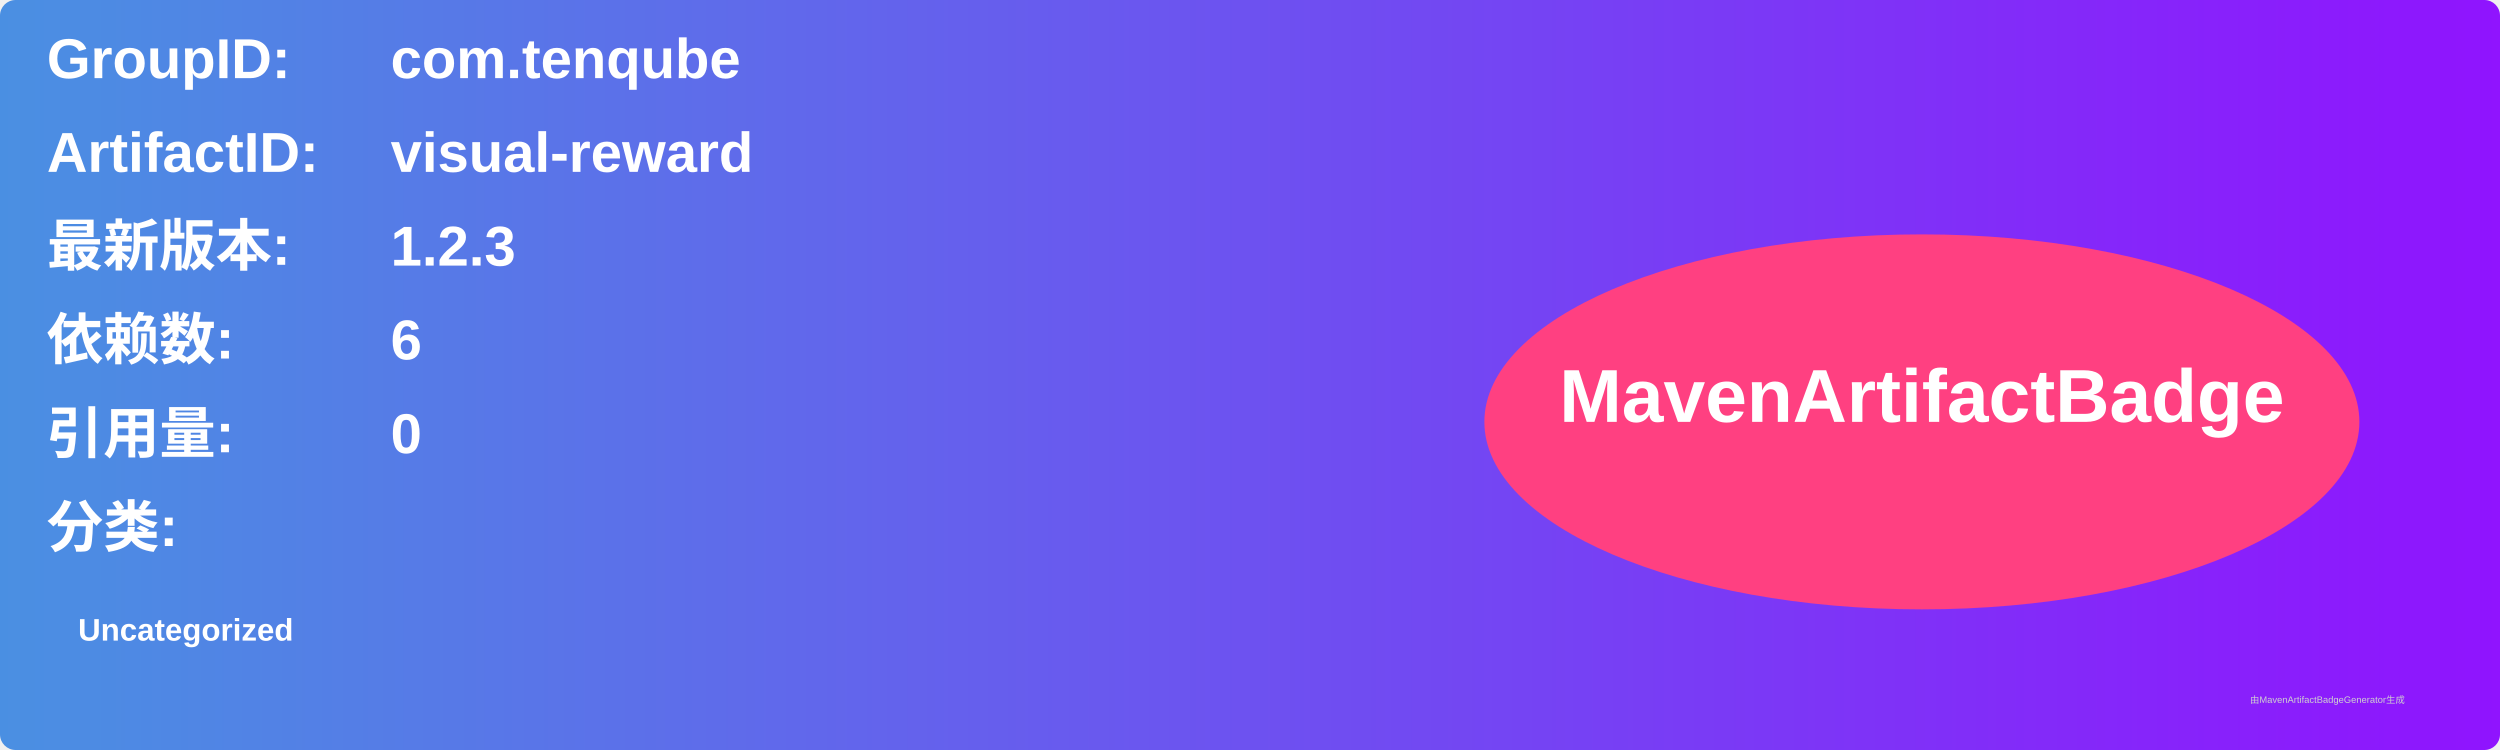
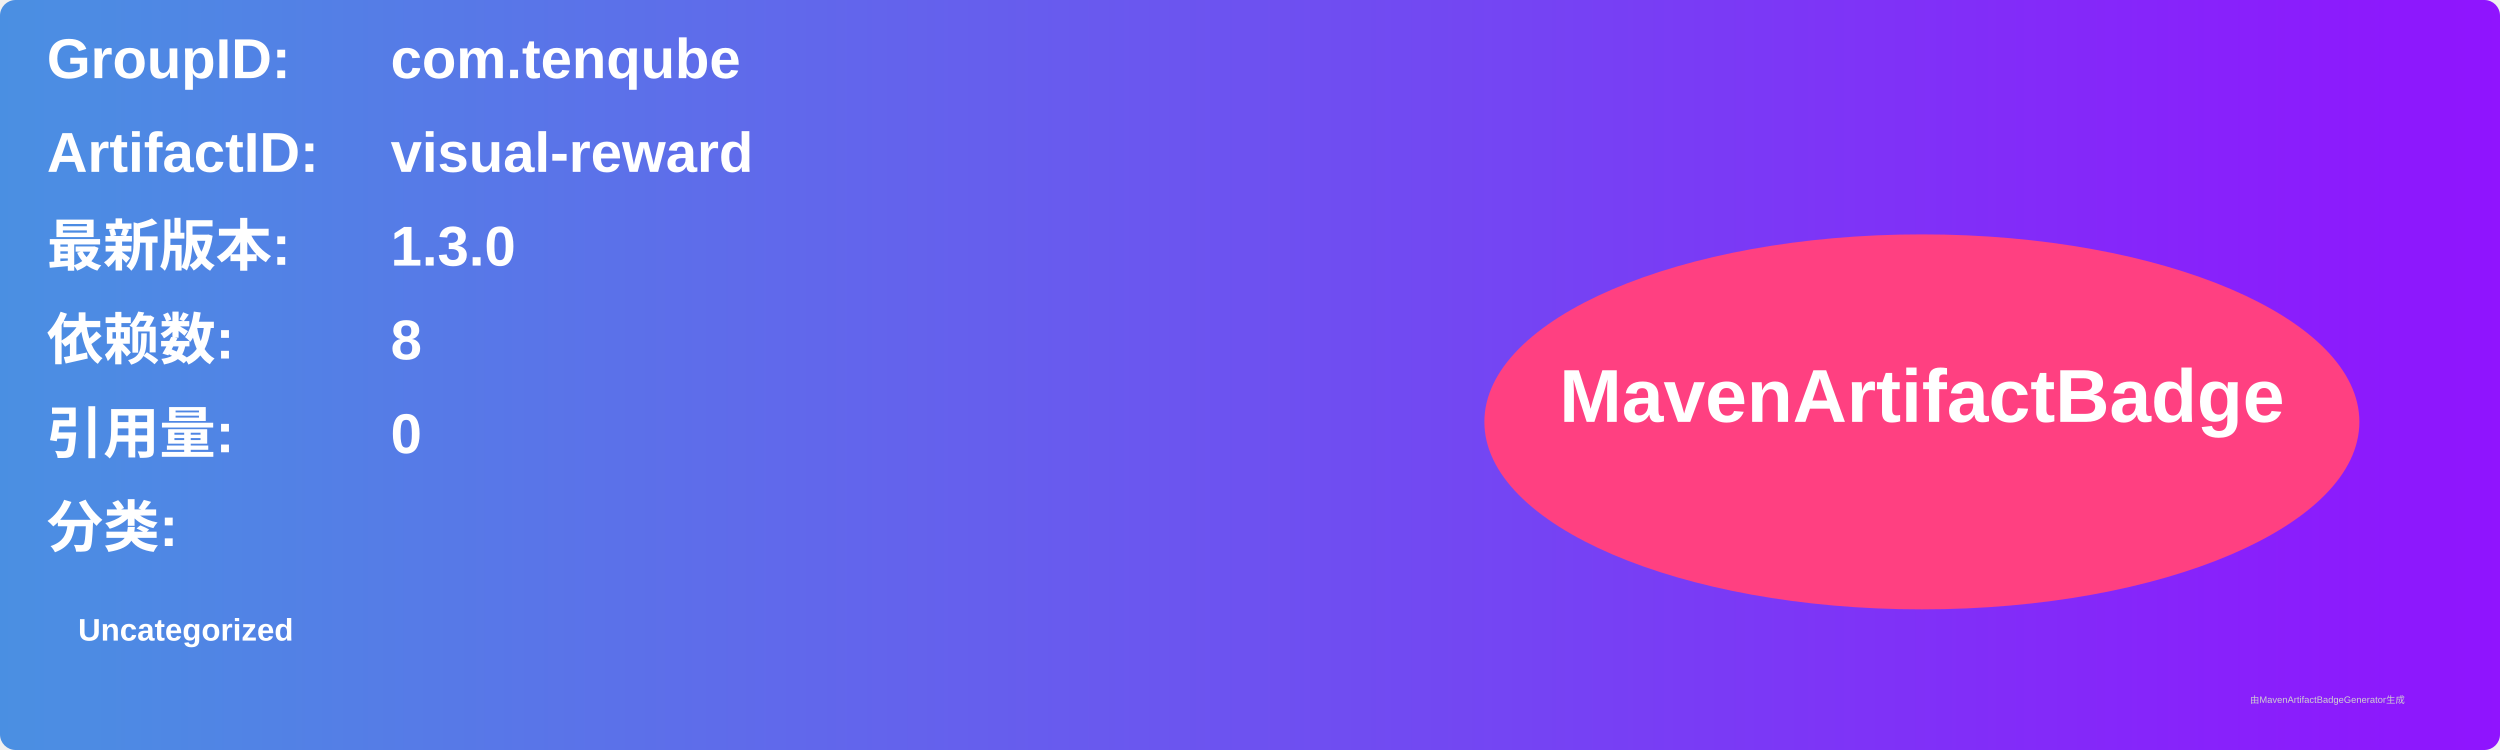
<svg xmlns="http://www.w3.org/2000/svg" width="800" height="240" viewBox="0 0 800 240">
  <linearGradient id="grad" x1="0%" y1="0%" x2="100%" y2="0%">
    <stop offset="0%" stop-color="#4a90e2" />
    <stop offset="100%" stop-color="#9013fe" />
  </linearGradient>
  <rect width="100%" height="100%" rx="5" ry="5" fill="url(#grad)" />
  <g transform="translate(15, 15)">
    <text x="0" y="10" font-family="Arial" font-size="18" fill="white" font-weight="bold" width="260">GroupID:</text>
    <text x="110" y="10" font-family="Arial" font-size="18" fill="white" font-weight="bold" width="460">com.tenqube</text>
    <text x="0" y="40" font-family="Arial" font-size="18" fill="white" font-weight="bold" width="260">ArtifactID:</text>
    <text x="110" y="40" font-family="Arial" font-size="18" fill="white" font-weight="bold" width="460">visual-reward</text>
    <text x="0" y="70" font-family="Arial" font-size="18" fill="white" font-weight="bold">最新版本:</text>
    <text x="110" y="70" font-family="Arial" font-size="18" fill="white" font-weight="bold">
-       <tspan font-weight="bold">1.2.3</tspan>
+       <tspan font-weight="bold">1.3.0</tspan>
    </text>
    <text x="0" y="100" font-family="Arial" font-size="18" fill="white" font-weight="bold">依赖数: </text>
    <text x="110" y="100" font-family="Arial" font-size="18" fill="white">
-       <tspan font-weight="bold">6</tspan>
+       <tspan font-weight="bold">8</tspan>
    </text>
    <text x="0" y="130" font-family="Arial" font-size="18" fill="white" font-weight="bold">引用量: </text>
    <text x="110" y="130" font-family="Arial" font-size="18" fill="white">
      <tspan font-weight="bold">0</tspan>
    </text>
    <text x="0" y="160" font-family="Arial" font-size="18" fill="white" font-weight="bold">分类:</text>
    <text x="10" y="190" font-family="Arial" font-size="10" fill="white">
      <tspan font-weight="bold">Uncategorized</tspan>
    </text>
    <ellipse cx="600" cy="120" rx="140" ry="60" fill="#ff4081" />
    <text x="600" y="120" text-anchor="middle" font-family="Arial" font-size="24" fill="white" font-weight="bold">MavenArtifactBadge</text>
  </g>
  <text x="720" y="225" font-family="Arial" font-size="3" fill="#d0d0d0">由MavenArtifactBadgeGenerator生成</text>
</svg>
